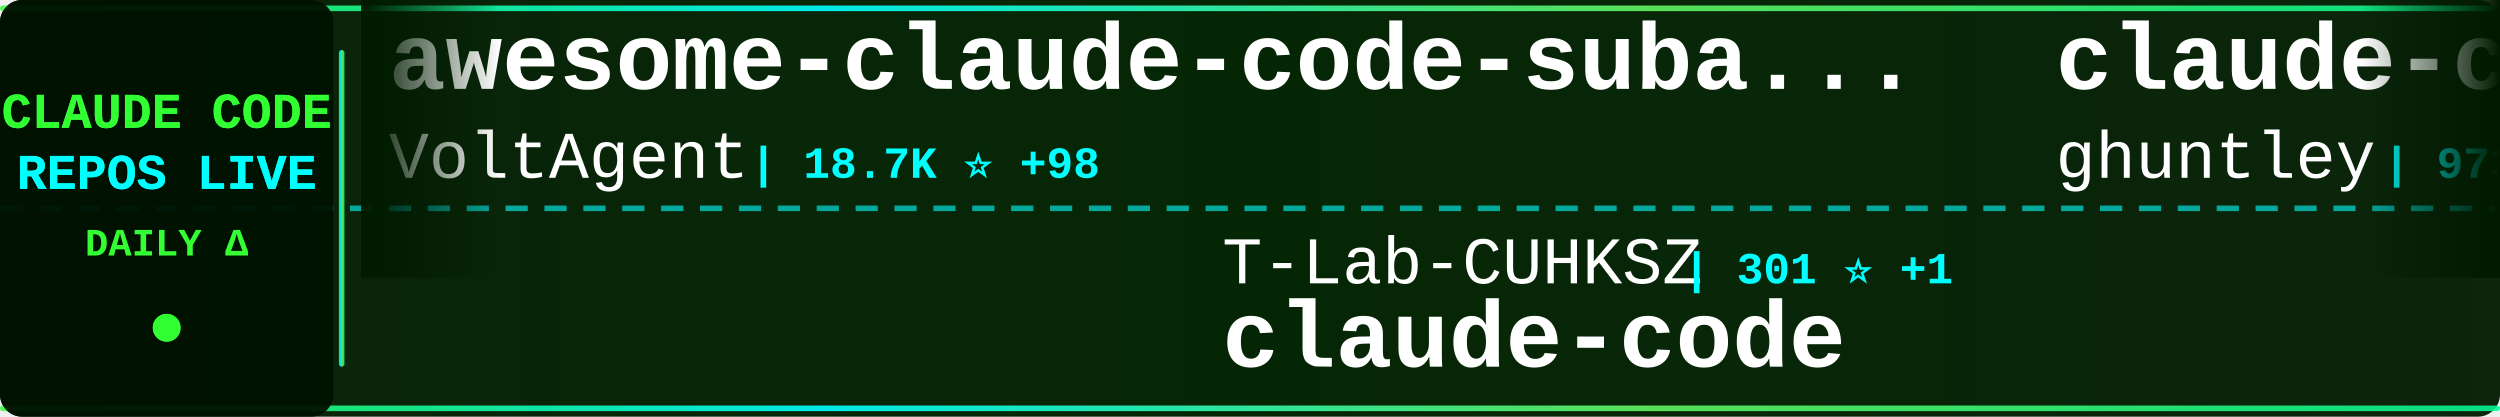
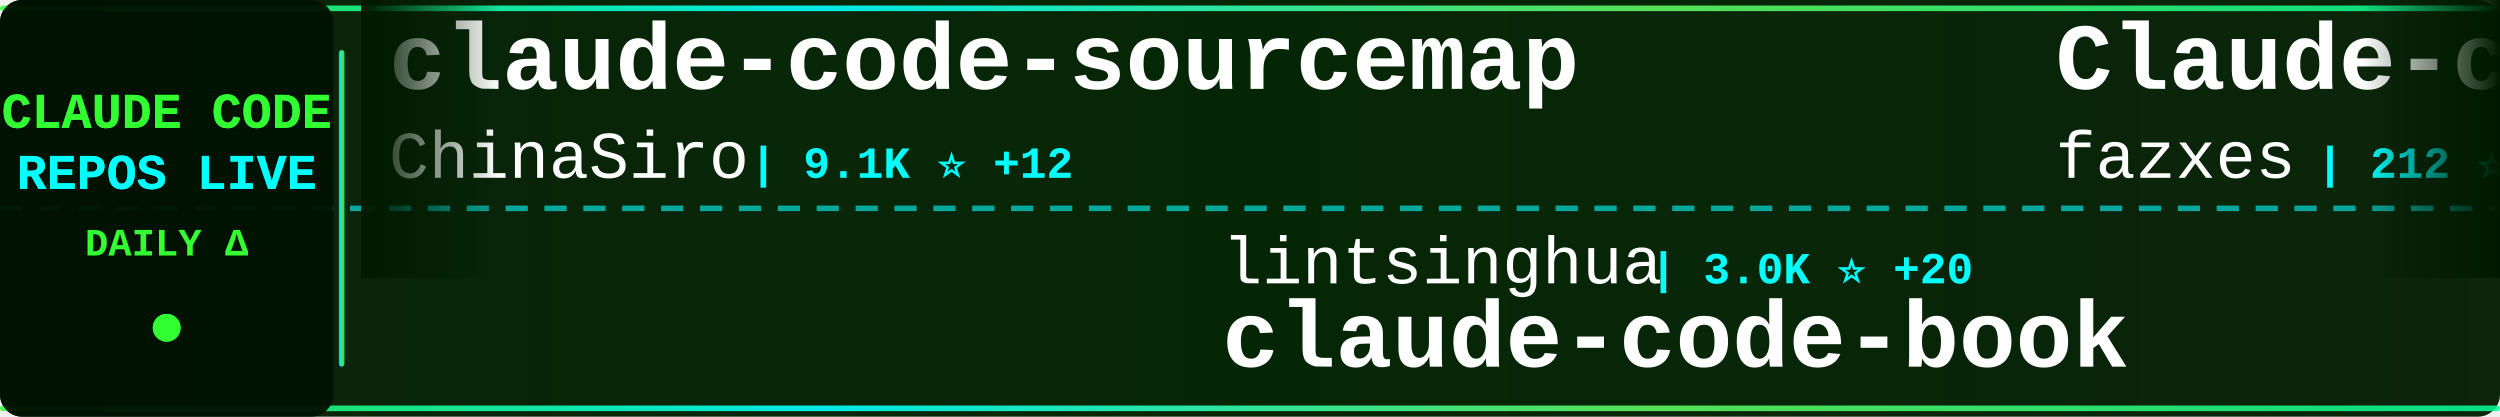
<svg xmlns="http://www.w3.org/2000/svg" width="900" height="150">
  <defs>
    <linearGradient id="tickerBg" x1="0%" y1="0%" x2="100%" y2="0%">
      <stop offset="0%" style="stop-color:#001a00;stop-opacity:0.95" />
      <stop offset="50%" style="stop-color:#002200;stop-opacity:0.98" />
      <stop offset="100%" style="stop-color:#001a00;stop-opacity:0.95" />
    </linearGradient>
    <linearGradient id="borderGrad" x1="0%" y1="0%" x2="100%" y2="0%">
      <stop offset="0%" style="stop-color:#33ff33;stop-opacity:0.85">
        <animate attributeName="stop-opacity" values="0.85;1;0.85" dur="2s" repeatCount="indefinite" />
      </stop>
      <stop offset="33%" style="stop-color:#00ffff;stop-opacity:0.9">
        <animate attributeName="stop-opacity" values="0.9;1;0.9" dur="2.2s" repeatCount="indefinite" />
      </stop>
      <stop offset="66%" style="stop-color:#66ff66;stop-opacity:0.85">
        <animate attributeName="stop-opacity" values="0.85;1;0.85" dur="1.8s" repeatCount="indefinite" />
      </stop>
      <stop offset="100%" style="stop-color:#00ff99;stop-opacity:0.85">
        <animate attributeName="stop-opacity" values="0.85;1;0.85" dur="2s" repeatCount="indefinite" />
      </stop>
    </linearGradient>
    <filter id="textGlow">
      <feGaussianBlur stdDeviation="0.1" result="coloredBlur" />
      <feMerge>
        <feMergeNode in="coloredBlur" />
        <feMergeNode in="SourceGraphic" />
      </feMerge>
    </filter>
    <filter id="metricGlow">
      <feGaussianBlur stdDeviation="0.2" result="coloredBlur" />
      <feMerge>
        <feMergeNode in="coloredBlur" />
        <feMergeNode in="SourceGraphic" />
      </feMerge>
    </filter>
    <linearGradient id="leftFade" x1="0%" y1="0%" x2="100%" y2="0%">
      <stop offset="0%" style="stop-color:#001a00;stop-opacity:1" />
      <stop offset="100%" style="stop-color:#001a00;stop-opacity:0" />
    </linearGradient>
    <linearGradient id="rightFade" x1="0%" y1="0%" x2="100%" y2="0%">
      <stop offset="0%" style="stop-color:#001a00;stop-opacity:0" />
      <stop offset="100%" style="stop-color:#001a00;stop-opacity:1" />
    </linearGradient>
  </defs>
  <rect width="900" height="150" fill="url(#tickerBg)" rx="8" />
  <rect x="0" y="2" width="900" height="2" fill="url(#borderGrad)" rx="1" />
  <rect x="0" y="146" width="900" height="2" fill="url(#borderGrad)" rx="1" />
  <line x1="0" y1="75" x2="900" y2="75" stroke="#00ffff" stroke-width="2" stroke-dasharray="8 6" opacity="0.6" />
  <rect x="0" y="0" width="120" height="150" fill="#001100" opacity="0.95" rx="8" />
  <text x="60" y="46" font-family="'Courier New', monospace" font-size="18" font-weight="bold" fill="#33ff33" text-anchor="middle" filter="url(#textGlow)">
    CLAUDE CODE
  </text>
  <text x="60" y="68" font-family="'Courier New', monospace" font-size="18" font-weight="bold" fill="#00ffff" text-anchor="middle" filter="url(#textGlow)">
    REPOS LIVE
  </text>
  <text x="60" y="92" font-family="'Courier New', monospace" font-size="14" font-weight="bold" fill="#33ff33" text-anchor="middle">
    DAILY Δ
  </text>
  <circle cx="60" cy="118" r="5" fill="#33ff33" filter="url(#metricGlow)">
    <animate attributeName="r" values="4;6;4" dur="1.5s" repeatCount="indefinite" />
    <animate attributeName="opacity" values="0.6;1;0.6" dur="1.5s" repeatCount="indefinite" />
  </circle>
  <rect x="122" y="18" width="2" height="114" fill="url(#borderGrad)" rx="1" />
  <clipPath id="tickerClip">
    <rect x="130" y="0" width="770" height="150" />
  </clipPath>
  <g clip-path="url(#tickerClip)">
    <g id="tickerItems">
      <animateTransform attributeName="transform" attributeType="XML" type="translate" from="0 0" to="-3000 0" dur="54s" repeatCount="indefinite" />
      <g transform="translate(0, 0)">
-         <text x="140" y="32" font-family="'Courier New', monospace" font-size="34" font-weight="bold" fill="#ffffff">awesome-claude-code-suba...</text>
-         <text x="140" y="64" font-family="'Courier New', monospace" font-size="24" font-weight="normal" fill="#ffffff" opacity="1.0">VoltAgent</text>
-         <text x="270" y="64" font-family="'Courier New', monospace" font-size="16" font-weight="bold" fill="#00ffff"> | 18.7K ⭐ +98</text>
+         <text x="140" y="32" font-family="'Courier New', monospace" font-size="34" font-weight="bold" fill="#ffffff">claude-code-sourcemap</text>
+         <text x="140" y="64" font-family="'Courier New', monospace" font-size="24" font-weight="normal" fill="#ffffff" opacity="1.0">ChinaSiro</text>
+         <text x="270" y="64" font-family="'Courier New', monospace" font-size="16" font-weight="bold" fill="#00ffff"> | 9.1K ⭐ +12</text>
      </g>
      <g transform="translate(300, 0)">
-         <text x="140" y="102" font-family="'Courier New', monospace" font-size="24" font-weight="normal" fill="#ffffff" opacity="1.0">T-Lab-CUHKSZ</text>
-         <text x="306" y="102" font-family="'Courier New', monospace" font-size="16" font-weight="bold" fill="#00ffff"> | 301 ⭐ +1</text>
-         <text x="140" y="132" font-family="'Courier New', monospace" font-size="34" font-weight="bold" fill="#ffffff">claude-code</text>
+         <text x="140" y="102" font-family="'Courier New', monospace" font-size="24" font-weight="normal" fill="#ffffff" opacity="1.0">lintsinghua</text>
+         <text x="294" y="102" font-family="'Courier New', monospace" font-size="16" font-weight="bold" fill="#00ffff"> | 3.0K ⭐ +20</text>
+         <text x="140" y="132" font-family="'Courier New', monospace" font-size="34" font-weight="bold" fill="#ffffff">claude-code-book</text>
      </g>
      <g transform="translate(600, 0)">
-         <text x="140" y="32" font-family="'Courier New', monospace" font-size="34" font-weight="bold" fill="#ffffff">claude-code-source-code-...</text>
-         <text x="140" y="64" font-family="'Courier New', monospace" font-size="24" font-weight="normal" fill="#ffffff" opacity="1.0">ghuntley</text>
-         <text x="258" y="64" font-family="'Courier New', monospace" font-size="16" font-weight="bold" fill="#00ffff"> | 973 ⭐</text>
+         <text x="140" y="32" font-family="'Courier New', monospace" font-size="34" font-weight="bold" fill="#ffffff">Claude-code</text>
+         <text x="140" y="64" font-family="'Courier New', monospace" font-size="24" font-weight="normal" fill="#ffffff" opacity="1.0">fazxes</text>
+         <text x="234" y="64" font-family="'Courier New', monospace" font-size="16" font-weight="bold" fill="#00ffff"> | 212 ⭐ +2</text>
      </g>
      <g transform="translate(900, 0)">
-         <text x="140" y="102" font-family="'Courier New', monospace" font-size="24" font-weight="normal" fill="#ffffff" opacity="1.0">claude-code-best</text>
-         <text x="354" y="102" font-family="'Courier New', monospace" font-size="16" font-weight="bold" fill="#00ffff"> | 17.2K ⭐ +98</text>
-         <text x="140" y="132" font-family="'Courier New', monospace" font-size="34" font-weight="bold" fill="#ffffff">claude-code</text>
+         <text x="140" y="102" font-family="'Courier New', monospace" font-size="24" font-weight="normal" fill="#ffffff" opacity="1.0">Windy3f3f3f3f</text>
+         <text x="318" y="102" font-family="'Courier New', monospace" font-size="16" font-weight="bold" fill="#00ffff"> | 2.1K ⭐ +15</text>
+         <text x="140" y="132" font-family="'Courier New', monospace" font-size="34" font-weight="bold" fill="#ffffff">how-claude-code-works</text>
      </g>
      <g transform="translate(1200, 0)">
-         <text x="140" y="32" font-family="'Courier New', monospace" font-size="34" font-weight="bold" fill="#ffffff">claude-code-templates</text>
-         <text x="140" y="64" font-family="'Courier New', monospace" font-size="24" font-weight="normal" fill="#ffffff" opacity="1.0">davila7</text>
-         <text x="246" y="64" font-family="'Courier New', monospace" font-size="16" font-weight="bold" fill="#00ffff"> | 26.4K ⭐ +389</text>
+         <text x="140" y="32" font-family="'Courier New', monospace" font-size="34" font-weight="bold" fill="#ffffff">claude-code-hub</text>
+         <text x="140" y="64" font-family="'Courier New', monospace" font-size="24" font-weight="normal" fill="#ffffff" opacity="1.0">ding113</text>
+         <text x="246" y="64" font-family="'Courier New', monospace" font-size="16" font-weight="bold" fill="#00ffff"> | 2.7K ⭐ +14</text>
      </g>
      <g transform="translate(1500, 0)">
-         <text x="140" y="102" font-family="'Courier New', monospace" font-size="24" font-weight="normal" fill="#ffffff" opacity="1.0">eyaltoledano</text>
-         <text x="306" y="102" font-family="'Courier New', monospace" font-size="16" font-weight="bold" fill="#00ffff"> | 26.9K ⭐ +26</text>
-         <text x="140" y="132" font-family="'Courier New', monospace" font-size="34" font-weight="bold" fill="#ffffff">claude-task-master</text>
+         <text x="140" y="102" font-family="'Courier New', monospace" font-size="24" font-weight="normal" fill="#ffffff" opacity="1.0">wshobson</text>
+         <text x="258" y="102" font-family="'Courier New', monospace" font-size="16" font-weight="bold" fill="#00ffff"> | 34.5K ⭐ +58</text>
+         <text x="140" y="132" font-family="'Courier New', monospace" font-size="34" font-weight="bold" fill="#ffffff">agents</text>
      </g>
      <g transform="translate(1800, 0)">
-         <text x="140" y="32" font-family="'Courier New', monospace" font-size="34" font-weight="bold" fill="#ffffff">claude-code-action</text>
-         <text x="140" y="64" font-family="'Courier New', monospace" font-size="24" font-weight="normal" fill="#ffffff" opacity="1.0">anthropics</text>
-         <text x="282" y="64" font-family="'Courier New', monospace" font-size="16" font-weight="bold" fill="#00ffff"> | 7.3K ⭐ +17</text>
+         <text x="140" y="32" font-family="'Courier New', monospace" font-size="34" font-weight="bold" fill="#ffffff">claude-code-rust</text>
+         <text x="140" y="64" font-family="'Courier New', monospace" font-size="24" font-weight="normal" fill="#ffffff" opacity="1.0">lorryjovens-hub</text>
+         <text x="342" y="64" font-family="'Courier New', monospace" font-size="16" font-weight="bold" fill="#00ffff"> | 1.5K ⭐ +8</text>
      </g>
      <g transform="translate(2100, 0)">
-         <text x="140" y="102" font-family="'Courier New', monospace" font-size="24" font-weight="normal" fill="#ffffff" opacity="1.0">carlvellotti</text>
-         <text x="306" y="102" font-family="'Courier New', monospace" font-size="16" font-weight="bold" fill="#00ffff"> | 1.9K ⭐ +6</text>
-         <text x="140" y="132" font-family="'Courier New', monospace" font-size="34" font-weight="bold" fill="#ffffff">claude-code-pm-course</text>
+         <text x="140" y="102" font-family="'Courier New', monospace" font-size="24" font-weight="normal" fill="#ffffff" opacity="1.0">OneRedOak</text>
+         <text x="270" y="102" font-family="'Courier New', monospace" font-size="16" font-weight="bold" fill="#00ffff"> | 3.8K ⭐</text>
+         <text x="140" y="132" font-family="'Courier New', monospace" font-size="34" font-weight="bold" fill="#ffffff">claude-code-workflows</text>
      </g>
      <g transform="translate(2400, 0)">
-         <text x="140" y="32" font-family="'Courier New', monospace" font-size="34" font-weight="bold" fill="#ffffff">claude-code-base-action</text>
+         <text x="140" y="32" font-family="'Courier New', monospace" font-size="34" font-weight="bold" fill="#ffffff">claude-code-security-rev...</text>
        <text x="140" y="64" font-family="'Courier New', monospace" font-size="24" font-weight="normal" fill="#ffffff" opacity="1.0">anthropics</text>
-         <text x="282" y="64" font-family="'Courier New', monospace" font-size="16" font-weight="bold" fill="#00ffff"> | 802 ⭐</text>
+         <text x="282" y="64" font-family="'Courier New', monospace" font-size="16" font-weight="bold" fill="#00ffff"> | 4.4K ⭐ +13</text>
      </g>
      <g transform="translate(2700, 0)">
-         <text x="140" y="102" font-family="'Courier New', monospace" font-size="24" font-weight="normal" fill="#ffffff" opacity="1.0">alirezarezvani</text>
-         <text x="330" y="102" font-family="'Courier New', monospace" font-size="16" font-weight="bold" fill="#00ffff"> | 13.1K ⭐ +126</text>
-         <text x="140" y="132" font-family="'Courier New', monospace" font-size="34" font-weight="bold" fill="#ffffff">claude-skills</text>
+         <text x="140" y="102" font-family="'Courier New', monospace" font-size="24" font-weight="normal" fill="#ffffff" opacity="1.0">anthropics</text>
+         <text x="282" y="102" font-family="'Courier New', monospace" font-size="16" font-weight="bold" fill="#00ffff"> | 802 ⭐</text>
+         <text x="140" y="132" font-family="'Courier New', monospace" font-size="34" font-weight="bold" fill="#ffffff">claude-code-base-action</text>
      </g>
      <g transform="translate(3000, 0)">
-         <text x="140" y="32" font-family="'Courier New', monospace" font-size="34" font-weight="bold" fill="#ffffff">awesome-claude-code-suba...</text>
-         <text x="140" y="64" font-family="'Courier New', monospace" font-size="24" font-weight="normal" fill="#ffffff" opacity="1.0">VoltAgent</text>
-         <text x="270" y="64" font-family="'Courier New', monospace" font-size="16" font-weight="bold" fill="#00ffff"> | 18.7K ⭐ +98</text>
+         <text x="140" y="32" font-family="'Courier New', monospace" font-size="34" font-weight="bold" fill="#ffffff">claude-code-sourcemap</text>
+         <text x="140" y="64" font-family="'Courier New', monospace" font-size="24" font-weight="normal" fill="#ffffff" opacity="1.0">ChinaSiro</text>
+         <text x="270" y="64" font-family="'Courier New', monospace" font-size="16" font-weight="bold" fill="#00ffff"> | 9.1K ⭐ +12</text>
      </g>
      <g transform="translate(3300, 0)">
-         <text x="140" y="102" font-family="'Courier New', monospace" font-size="24" font-weight="normal" fill="#ffffff" opacity="1.0">T-Lab-CUHKSZ</text>
-         <text x="306" y="102" font-family="'Courier New', monospace" font-size="16" font-weight="bold" fill="#00ffff"> | 301 ⭐ +1</text>
-         <text x="140" y="132" font-family="'Courier New', monospace" font-size="34" font-weight="bold" fill="#ffffff">claude-code</text>
+         <text x="140" y="102" font-family="'Courier New', monospace" font-size="24" font-weight="normal" fill="#ffffff" opacity="1.0">lintsinghua</text>
+         <text x="294" y="102" font-family="'Courier New', monospace" font-size="16" font-weight="bold" fill="#00ffff"> | 3.0K ⭐ +20</text>
+         <text x="140" y="132" font-family="'Courier New', monospace" font-size="34" font-weight="bold" fill="#ffffff">claude-code-book</text>
      </g>
      <g transform="translate(3600, 0)">
-         <text x="140" y="32" font-family="'Courier New', monospace" font-size="34" font-weight="bold" fill="#ffffff">claude-code-source-code-...</text>
-         <text x="140" y="64" font-family="'Courier New', monospace" font-size="24" font-weight="normal" fill="#ffffff" opacity="1.0">ghuntley</text>
-         <text x="258" y="64" font-family="'Courier New', monospace" font-size="16" font-weight="bold" fill="#00ffff"> | 973 ⭐</text>
+         <text x="140" y="32" font-family="'Courier New', monospace" font-size="34" font-weight="bold" fill="#ffffff">Claude-code</text>
+         <text x="140" y="64" font-family="'Courier New', monospace" font-size="24" font-weight="normal" fill="#ffffff" opacity="1.0">fazxes</text>
+         <text x="234" y="64" font-family="'Courier New', monospace" font-size="16" font-weight="bold" fill="#00ffff"> | 212 ⭐ +2</text>
      </g>
      <g transform="translate(3900, 0)">
-         <text x="140" y="102" font-family="'Courier New', monospace" font-size="24" font-weight="normal" fill="#ffffff" opacity="1.0">claude-code-best</text>
-         <text x="354" y="102" font-family="'Courier New', monospace" font-size="16" font-weight="bold" fill="#00ffff"> | 17.2K ⭐ +98</text>
-         <text x="140" y="132" font-family="'Courier New', monospace" font-size="34" font-weight="bold" fill="#ffffff">claude-code</text>
+         <text x="140" y="102" font-family="'Courier New', monospace" font-size="24" font-weight="normal" fill="#ffffff" opacity="1.0">Windy3f3f3f3f</text>
+         <text x="318" y="102" font-family="'Courier New', monospace" font-size="16" font-weight="bold" fill="#00ffff"> | 2.1K ⭐ +15</text>
+         <text x="140" y="132" font-family="'Courier New', monospace" font-size="34" font-weight="bold" fill="#ffffff">how-claude-code-works</text>
      </g>
    </g>
  </g>
  <rect x="130" y="0" width="50" height="100" fill="url(#leftFade)" />
  <rect x="850" y="0" width="50" height="100" fill="url(#rightFade)" />
</svg>
